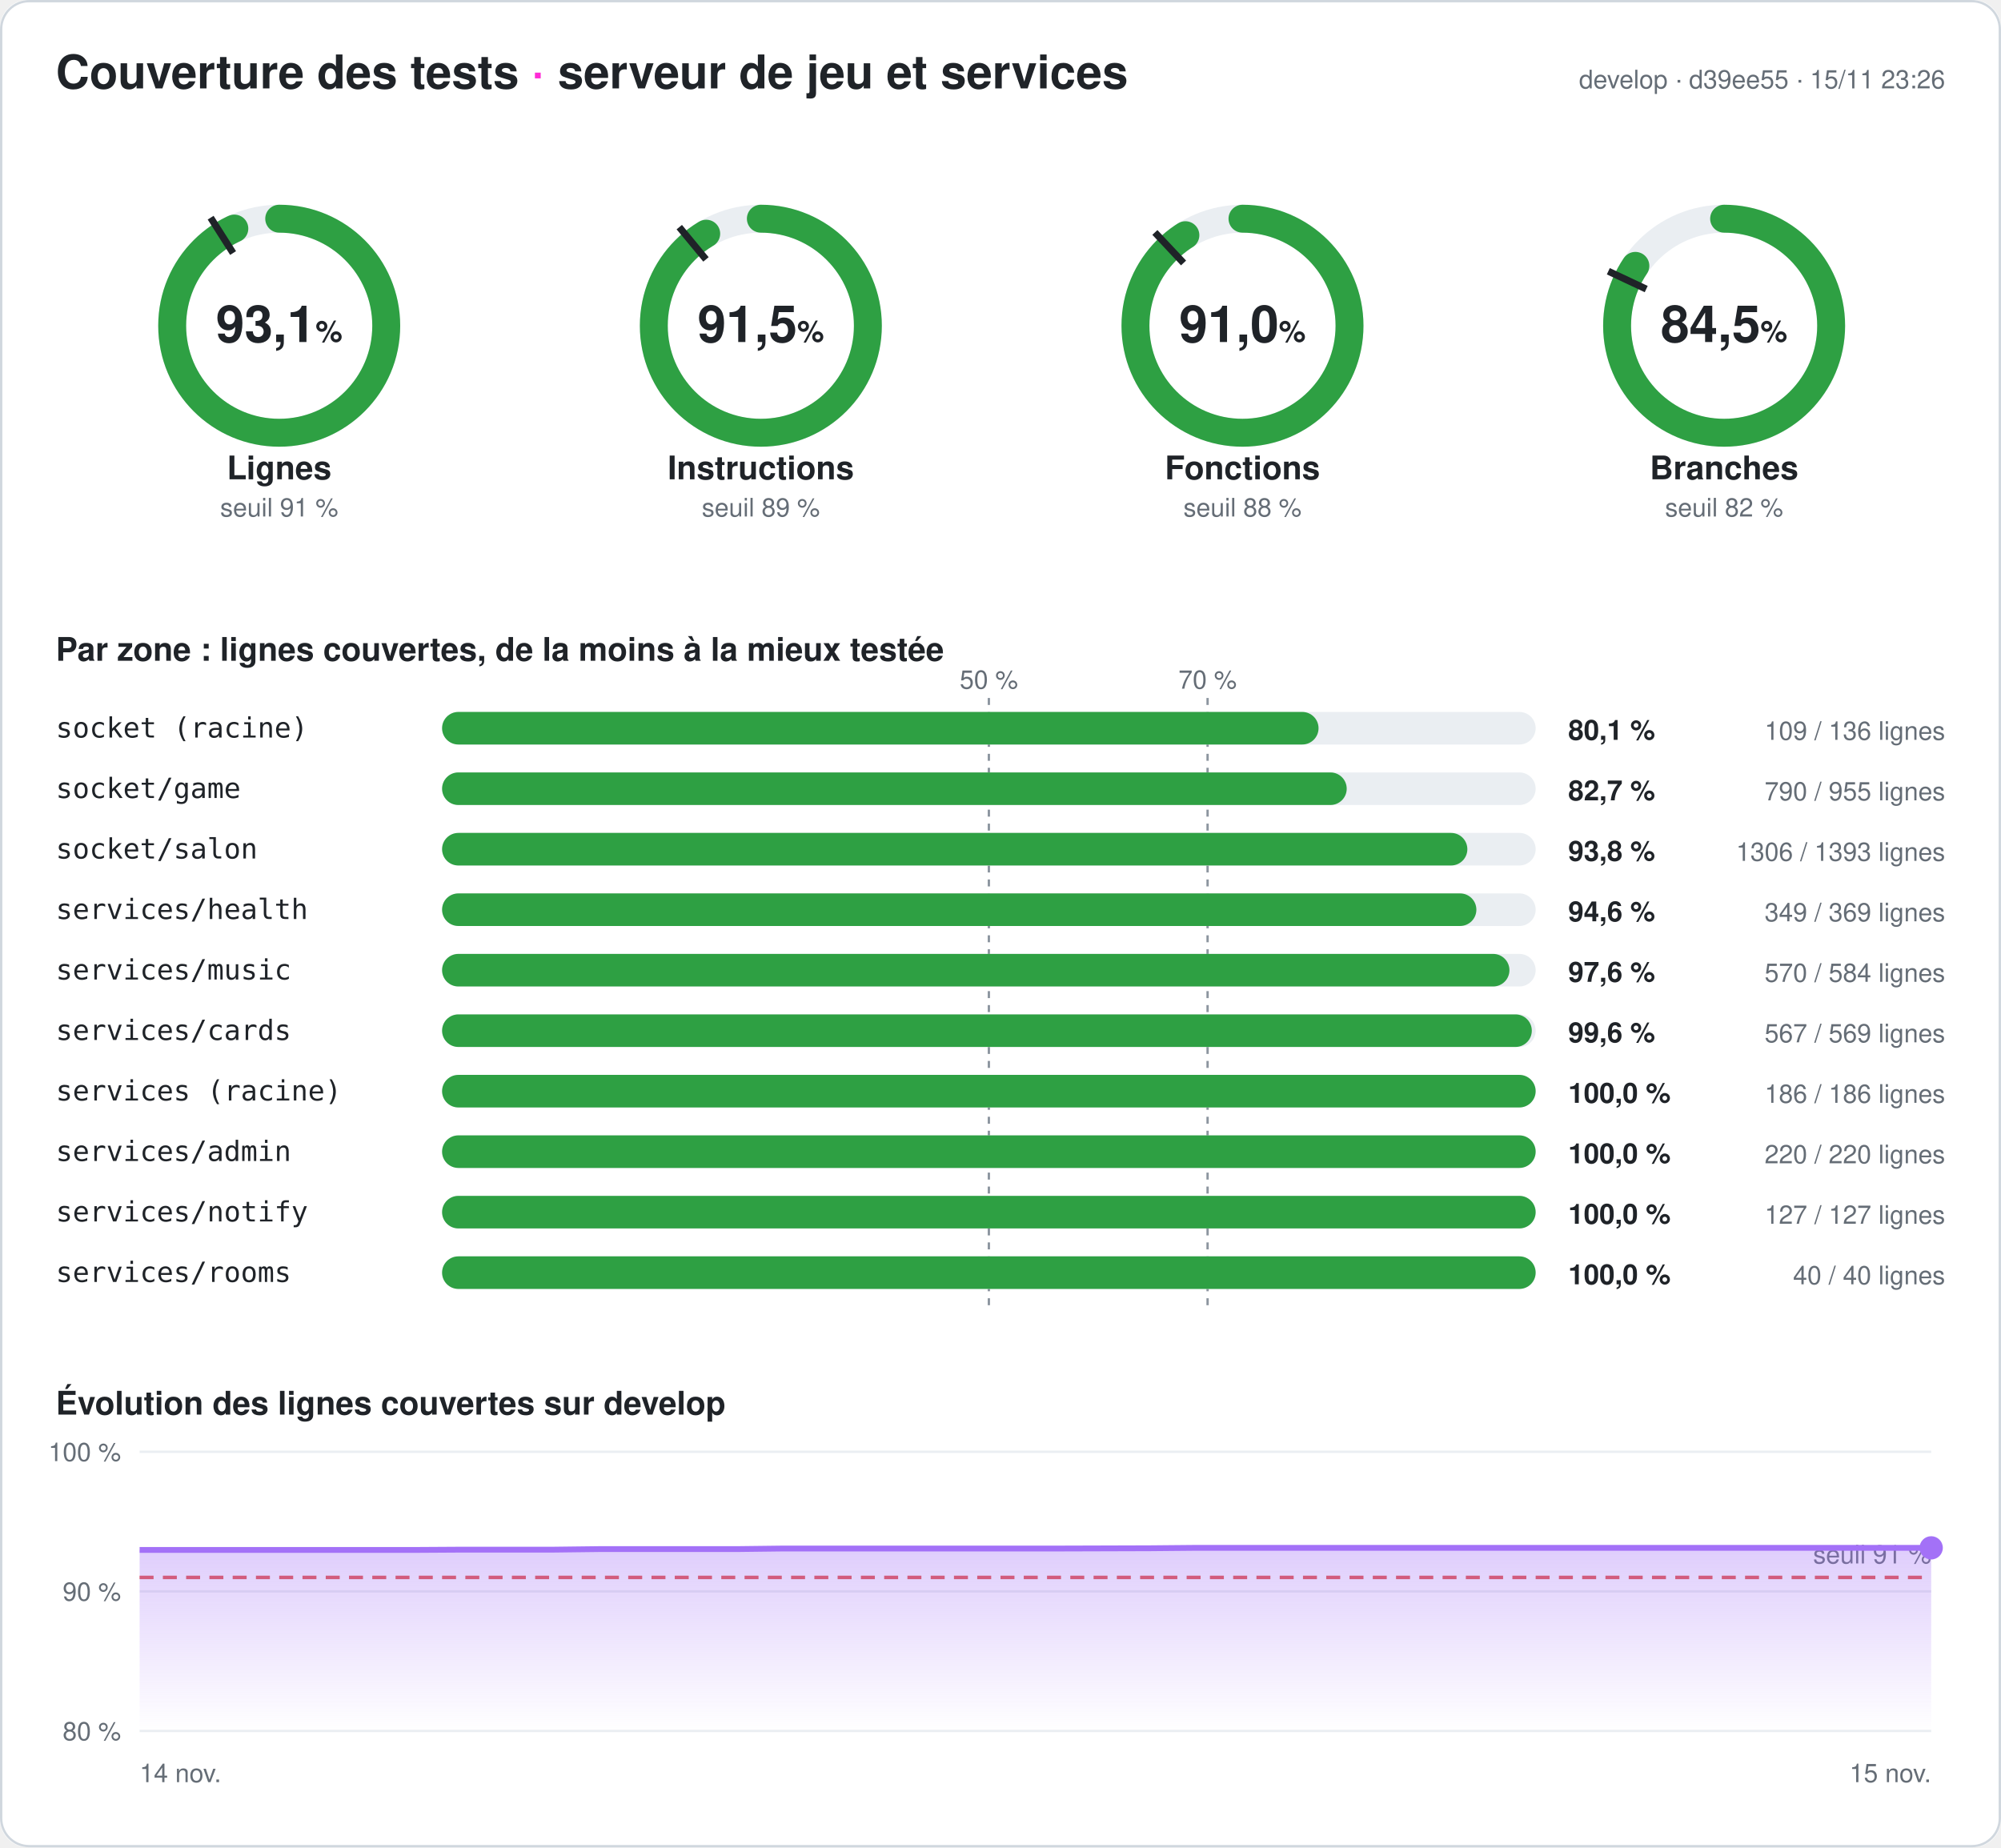
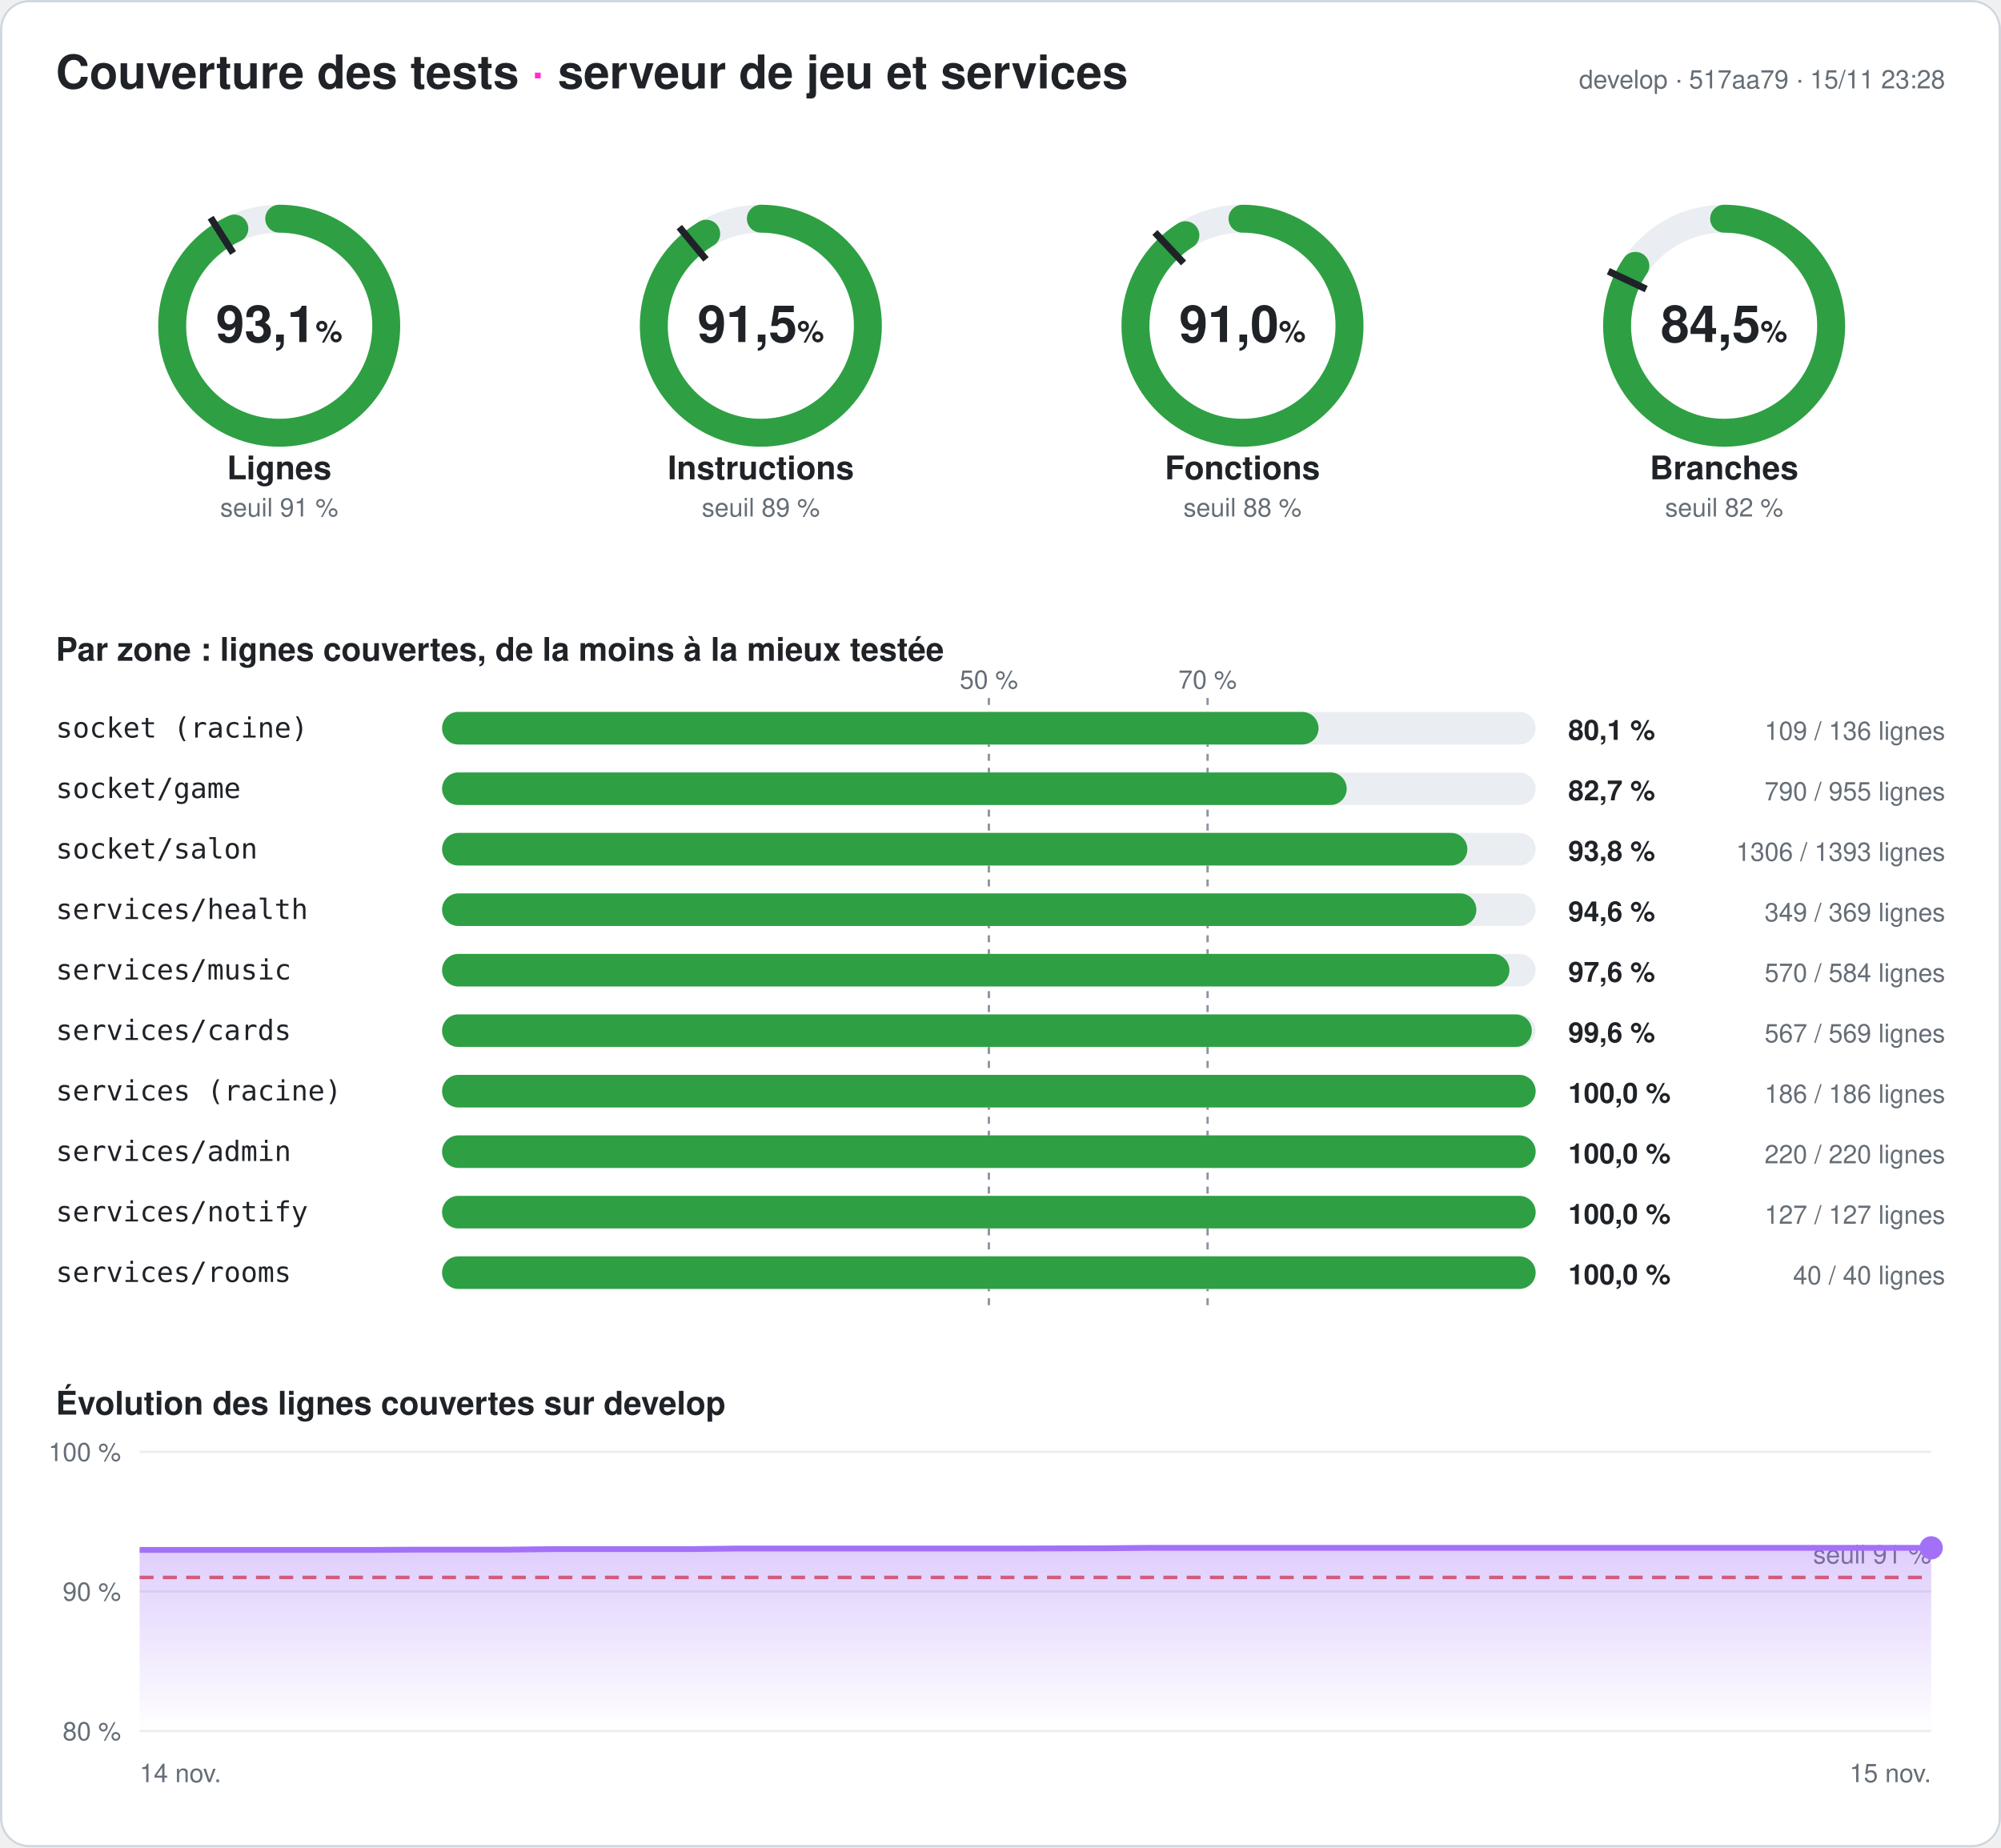
<svg xmlns="http://www.w3.org/2000/svg" width="860" height="794" viewBox="0 0 860 794" font-family="-apple-system,Segoe UI,Helvetica,Arial,sans-serif" role="img" aria-label="Couverture des tests du serveur : 93,1 % des lignes">
  <style>
.fond{fill:#ffffff}.titre{fill:#1f2328;font-size:20px;font-weight:700}.titre2{fill:#1f2328;font-size:14px;font-weight:600}
.valeur{fill:#1f2328;font-size:22px;font-weight:700}.unite{font-size:13px;font-weight:600}.nom{fill:#1f2328;font-size:14px;font-weight:600}
.petit{fill:#656d76;font-size:11px}.zone{fill:#1f2328;font-size:12px;font-family:ui-monospace,Consolas,monospace}
.chiffre{fill:#1f2328;font-size:12px;font-weight:700}.piste{stroke:#eaeef2}.piste-plein{fill:#eaeef2}.trait{stroke:#1f2328}
.repere{stroke:#8c959f;stroke-dasharray:3 3}.grille{stroke:#eaeef2}.bord{fill:none;stroke:#d0d7de}
@media (prefers-color-scheme: dark){.fond{fill:#0d1117}.titre,.titre2,.valeur,.nom,.zone,.chiffre{fill:#e6edf3}.petit{fill:#8d96a0}
.piste{stroke:#21262d}.piste-plein{fill:#21262d}.trait{stroke:#e6edf3}.repere{stroke:#6e7681}.grille{stroke:#21262d}.bord{stroke:#30363d}}
</style>
  <defs>
    <linearGradient id="degrade" x1="0" y1="0" x2="0" y2="1">
      <stop offset="0" stop-color="#a371f7" stop-opacity=".35" />
      <stop offset="1" stop-color="#a371f7" stop-opacity="0" />
    </linearGradient>
  </defs>
  <rect width="860" height="794" rx="12" class="fond" />
  <rect x=".5" y=".5" width="859" height="793" rx="12" class="bord" />
  <text x="24" y="38" class="titre">Couverture des tests <tspan fill="#ff2bd6">·</tspan> serveur de jeu et services</text>
-   <text x="836" y="38" class="petit" text-anchor="end">develop · d39ee55 · 15/11 23:26</text>
+   <text x="836" y="38" class="petit" text-anchor="end">develop · 517aa79 · 15/11 23:28</text>
  <g>
    <circle cx="120" cy="140" r="46" class="piste" stroke-width="12" fill="none" />
    <circle cx="120" cy="140" r="46" stroke="#2ea043" stroke-width="12" fill="none" stroke-linecap="round" stroke-dasharray="269.141 289.027" transform="rotate(-90 120 140)" />
    <polyline points="100.174,108.76 90.53,93.562" class="trait" stroke-width="3" />
    <text x="120" y="147" class="valeur" text-anchor="middle">93,1<tspan class="unite"> %</tspan>
    </text>
    <text x="120" y="206" class="nom" text-anchor="middle">Lignes</text>
    <text x="120" y="222" class="petit" text-anchor="middle">seuil 91 %</text>
  </g>
  <g>
    <circle cx="327" cy="140" r="46" class="piste" stroke-width="12" fill="none" />
    <circle cx="327" cy="140" r="46" stroke="#2ea043" stroke-width="12" fill="none" stroke-linecap="round" stroke-dasharray="264.401 289.027" transform="rotate(-90 327 140)" />
    <polyline points="303.415,111.491 291.942,97.622" class="trait" stroke-width="3" />
    <text x="327" y="147" class="valeur" text-anchor="middle">91,5<tspan class="unite"> %</tspan>
    </text>
    <text x="327" y="206" class="nom" text-anchor="middle">Instructions</text>
    <text x="327" y="222" class="petit" text-anchor="middle">seuil 89 %</text>
  </g>
  <g>
    <circle cx="534" cy="140" r="46" class="piste" stroke-width="12" fill="none" />
    <circle cx="534" cy="140" r="46" stroke="#2ea043" stroke-width="12" fill="none" stroke-linecap="round" stroke-dasharray="263.159 289.027" transform="rotate(-90 534 140)" />
    <polyline points="508.672,113.028 496.35,99.907" class="trait" stroke-width="3" />
    <text x="534" y="147" class="valeur" text-anchor="middle">91,0<tspan class="unite"> %</tspan>
    </text>
    <text x="534" y="206" class="nom" text-anchor="middle">Fonctions</text>
    <text x="534" y="222" class="petit" text-anchor="middle">seuil 88 %</text>
  </g>
  <g>
    <circle cx="741" cy="140" r="46" class="piste" stroke-width="12" fill="none" />
    <circle cx="741" cy="140" r="46" stroke="#2ea043" stroke-width="12" fill="none" stroke-linecap="round" stroke-dasharray="244.083 289.027" transform="rotate(-90 741 140)" />
    <polyline points="707.521,124.246 691.235,116.582" class="trait" stroke-width="3" />
    <text x="741" y="147" class="valeur" text-anchor="middle">84,5<tspan class="unite"> %</tspan>
    </text>
    <text x="741" y="206" class="nom" text-anchor="middle">Branches</text>
    <text x="741" y="222" class="petit" text-anchor="middle">seuil 82 %</text>
  </g>
  <text x="24" y="284" class="titre2">Par zone : lignes couvertes, de la moins à la mieux testée</text>
  <line x1="425" x2="425" y1="300" y2="564" class="repere" />
  <text x="425" y="296" class="petit" text-anchor="middle">50 %</text>
  <line x1="519" x2="519" y1="300" y2="564" class="repere" />
  <text x="519" y="296" class="petit" text-anchor="middle">70 %</text>
  <text x="24" y="317" class="zone">socket (racine)</text>
  <rect x="190" y="306" width="470" height="14" rx="7" class="piste-plein" />
  <rect x="190" y="306" width="376.691" height="14" rx="7" fill="#2ea043" />
  <text x="674" y="318" class="chiffre">80,1 %</text>
  <text x="836" y="318" class="petit" text-anchor="end">109 / 136 lignes</text>
  <text x="24" y="343" class="zone">socket/game</text>
  <rect x="190" y="332" width="470" height="14" rx="7" class="piste-plein" />
  <rect x="190" y="332" width="388.796" height="14" rx="7" fill="#2ea043" />
  <text x="674" y="344" class="chiffre">82,7 %</text>
  <text x="836" y="344" class="petit" text-anchor="end">790 / 955 lignes</text>
  <text x="24" y="369" class="zone">socket/salon</text>
  <rect x="190" y="358" width="470" height="14" rx="7" class="piste-plein" />
  <rect x="190" y="358" width="440.646" height="14" rx="7" fill="#2ea043" />
  <text x="674" y="370" class="chiffre">93,8 %</text>
  <text x="836" y="370" class="petit" text-anchor="end">1306 / 1393 lignes</text>
  <text x="24" y="395" class="zone">services/health</text>
  <rect x="190" y="384" width="470" height="14" rx="7" class="piste-plein" />
  <rect x="190" y="384" width="444.526" height="14" rx="7" fill="#2ea043" />
  <text x="674" y="396" class="chiffre">94,6 %</text>
  <text x="836" y="396" class="petit" text-anchor="end">349 / 369 lignes</text>
  <text x="24" y="421" class="zone">services/music</text>
  <rect x="190" y="410" width="470" height="14" rx="7" class="piste-plein" />
  <rect x="190" y="410" width="458.733" height="14" rx="7" fill="#2ea043" />
  <text x="674" y="422" class="chiffre">97,6 %</text>
  <text x="836" y="422" class="petit" text-anchor="end">570 / 584 lignes</text>
  <text x="24" y="447" class="zone">services/cards</text>
  <rect x="190" y="436" width="470" height="14" rx="7" class="piste-plein" />
  <rect x="190" y="436" width="468.348" height="14" rx="7" fill="#2ea043" />
  <text x="674" y="448" class="chiffre">99,6 %</text>
  <text x="836" y="448" class="petit" text-anchor="end">567 / 569 lignes</text>
  <text x="24" y="473" class="zone">services (racine)</text>
  <rect x="190" y="462" width="470" height="14" rx="7" class="piste-plein" />
  <rect x="190" y="462" width="470" height="14" rx="7" fill="#2ea043" />
  <text x="674" y="474" class="chiffre">100,0 %</text>
  <text x="836" y="474" class="petit" text-anchor="end">186 / 186 lignes</text>
  <text x="24" y="499" class="zone">services/admin</text>
  <rect x="190" y="488" width="470" height="14" rx="7" class="piste-plein" />
  <rect x="190" y="488" width="470" height="14" rx="7" fill="#2ea043" />
  <text x="674" y="500" class="chiffre">100,0 %</text>
  <text x="836" y="500" class="petit" text-anchor="end">220 / 220 lignes</text>
  <text x="24" y="525" class="zone">services/notify</text>
  <rect x="190" y="514" width="470" height="14" rx="7" class="piste-plein" />
  <rect x="190" y="514" width="470" height="14" rx="7" fill="#2ea043" />
  <text x="674" y="526" class="chiffre">100,0 %</text>
  <text x="836" y="526" class="petit" text-anchor="end">127 / 127 lignes</text>
  <text x="24" y="551" class="zone">services/rooms</text>
  <rect x="190" y="540" width="470" height="14" rx="7" class="piste-plein" />
  <rect x="190" y="540" width="470" height="14" rx="7" fill="#2ea043" />
  <text x="674" y="552" class="chiffre">100,0 %</text>
  <text x="836" y="552" class="petit" text-anchor="end">40 / 40 lignes</text>
  <text x="24" y="608" class="titre2">Évolution des lignes couvertes sur develop</text>
  <line x1="60" x2="830" y1="744" y2="744" class="grille" />
  <text x="52" y="748" class="petit" text-anchor="end">80 %</text>
  <line x1="60" x2="830" y1="684" y2="684" class="grille" />
  <text x="52" y="688" class="petit" text-anchor="end">90 %</text>
  <line x1="60" x2="830" y1="624" y2="624" class="grille" />
  <text x="52" y="628" class="petit" text-anchor="end">100 %</text>
  <line x1="60" x2="830" y1="678" y2="678" stroke="#e5534b" stroke-dasharray="6 4" stroke-width="1.5" />
  <text x="830" y="672" class="petit" fill="#e5534b" text-anchor="end">seuil 91 %</text>
-   <polygon points="60,744 60,666.18 79.744,666.18 99.487,666.18 119.231,666.18 138.974,666.18 158.718,666.18 178.462,666.18 198.205,666.06 217.949,666.06 237.692,666.06 257.436,665.82 277.179,665.82 296.923,665.82 316.667,665.82 336.41,665.58 356.154,665.58 375.897,665.58 395.641,665.58 415.385,665.58 435.128,665.58 454.872,665.58 474.615,665.52 494.359,665.46 514.103,665.28 533.846,665.28 553.59,665.28 573.333,665.28 593.077,665.28 612.821,665.28 632.564,665.28 652.308,665.28 672.051,665.28 691.795,665.28 711.538,665.28 731.282,665.28 751.026,665.28 770.769,665.28 790.513,665.28 810.256,665.28 830,665.28 830,744" fill="url(#degrade)" />
-   <polyline points="60,666.18 79.744,666.18 99.487,666.18 119.231,666.18 138.974,666.18 158.718,666.18 178.462,666.18 198.205,666.06 217.949,666.06 237.692,666.06 257.436,665.82 277.179,665.82 296.923,665.82 316.667,665.82 336.41,665.58 356.154,665.58 375.897,665.58 395.641,665.58 415.385,665.58 435.128,665.58 454.872,665.58 474.615,665.52 494.359,665.46 514.103,665.28 533.846,665.28 553.59,665.28 573.333,665.28 593.077,665.28 612.821,665.28 632.564,665.28 652.308,665.28 672.051,665.28 691.795,665.28 711.538,665.28 731.282,665.28 751.026,665.28 770.769,665.28 790.513,665.28 810.256,665.28 830,665.28" fill="none" stroke="#a371f7" stroke-width="2.5" stroke-linejoin="round" />
+   <polygon points="60,744 60,666.18 79.744,666.18 99.487,666.18 119.231,666.18 138.974,666.18 158.718,666.18 178.462,666.06 198.205,666.06 217.949,666.06 237.692,665.82 257.436,665.82 277.179,665.82 296.923,665.82 316.667,665.58 336.41,665.58 356.154,665.58 375.897,665.58 395.641,665.58 415.385,665.58 435.128,665.58 454.872,665.52 474.615,665.46 494.359,665.28 514.103,665.28 533.846,665.28 553.59,665.28 573.333,665.28 593.077,665.28 612.821,665.28 632.564,665.28 652.308,665.28 672.051,665.28 691.795,665.28 711.538,665.28 731.282,665.28 751.026,665.28 770.769,665.28 790.513,665.28 810.256,665.28 830,665.28 830,744" fill="url(#degrade)" />
+   <polyline points="60,666.18 79.744,666.18 99.487,666.18 119.231,666.18 138.974,666.18 158.718,666.18 178.462,666.06 198.205,666.06 217.949,666.06 237.692,665.82 257.436,665.82 277.179,665.82 296.923,665.82 316.667,665.58 336.41,665.58 356.154,665.58 375.897,665.58 395.641,665.58 415.385,665.58 435.128,665.58 454.872,665.52 474.615,665.46 494.359,665.28 514.103,665.28 533.846,665.28 553.59,665.28 573.333,665.28 593.077,665.28 612.821,665.28 632.564,665.28 652.308,665.28 672.051,665.28 691.795,665.28 711.538,665.28 731.282,665.28 751.026,665.28 770.769,665.28 790.513,665.28 810.256,665.28 830,665.28" fill="none" stroke="#a371f7" stroke-width="2.5" stroke-linejoin="round" />
  <circle cx="830" cy="665.28" r="5" fill="#a371f7" />
  <text x="60" y="766" class="petit">14 nov.</text>
  <text x="830" y="766" class="petit" text-anchor="end">15 nov.</text>
</svg>
